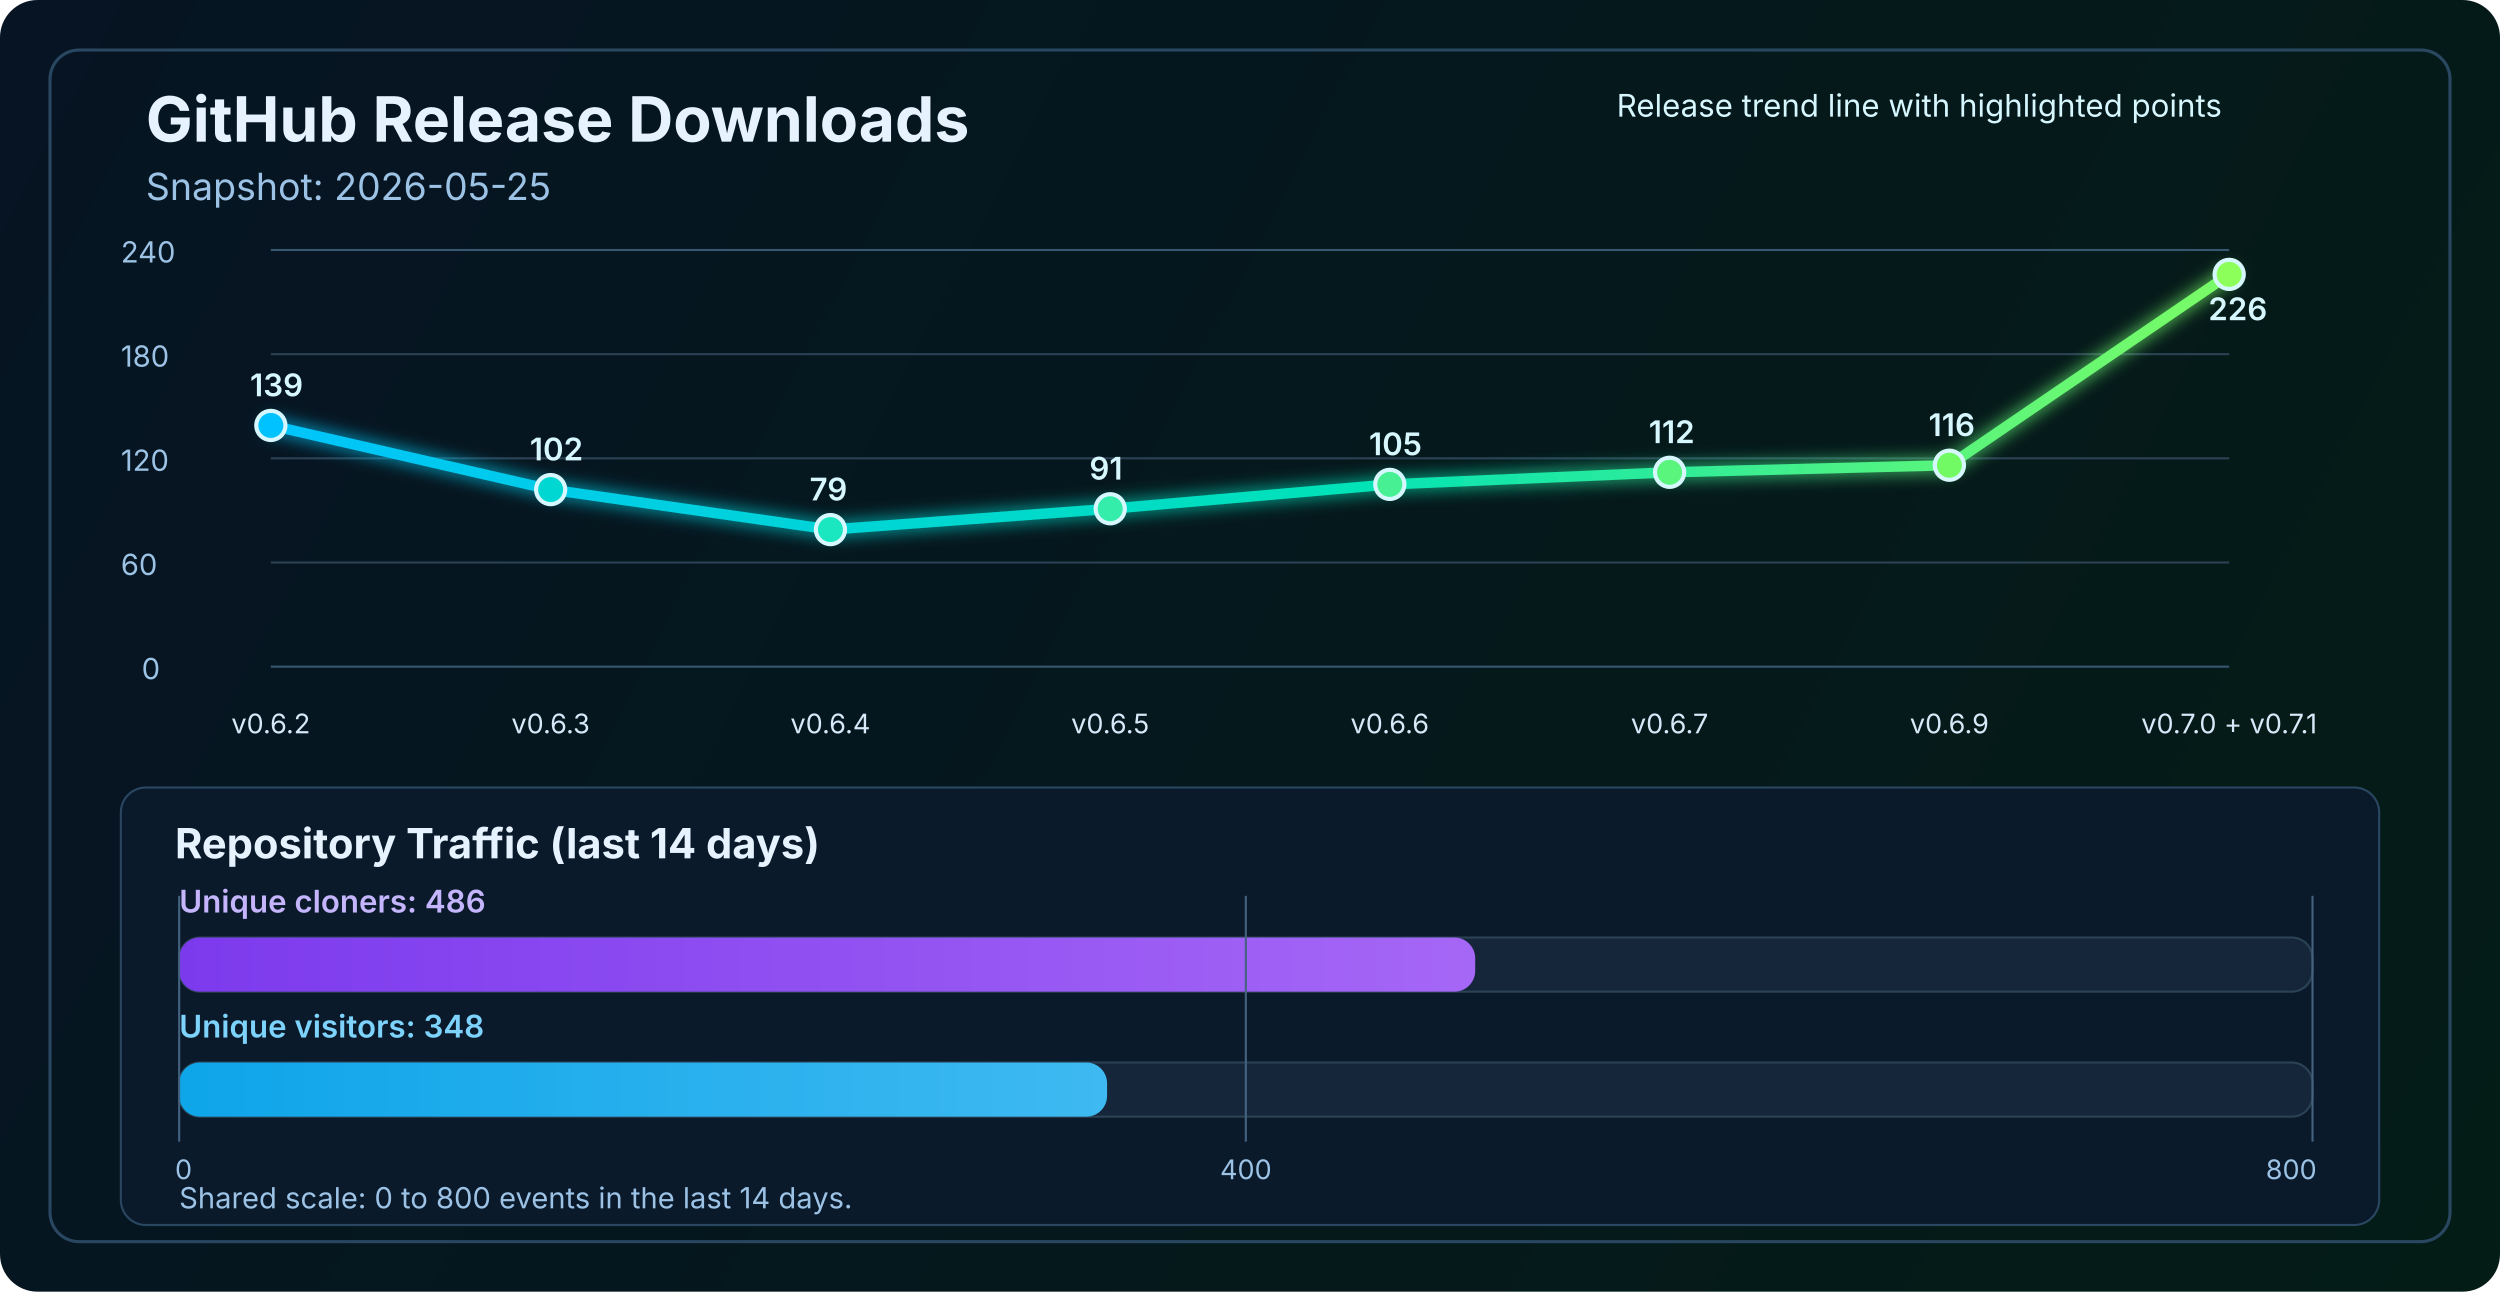
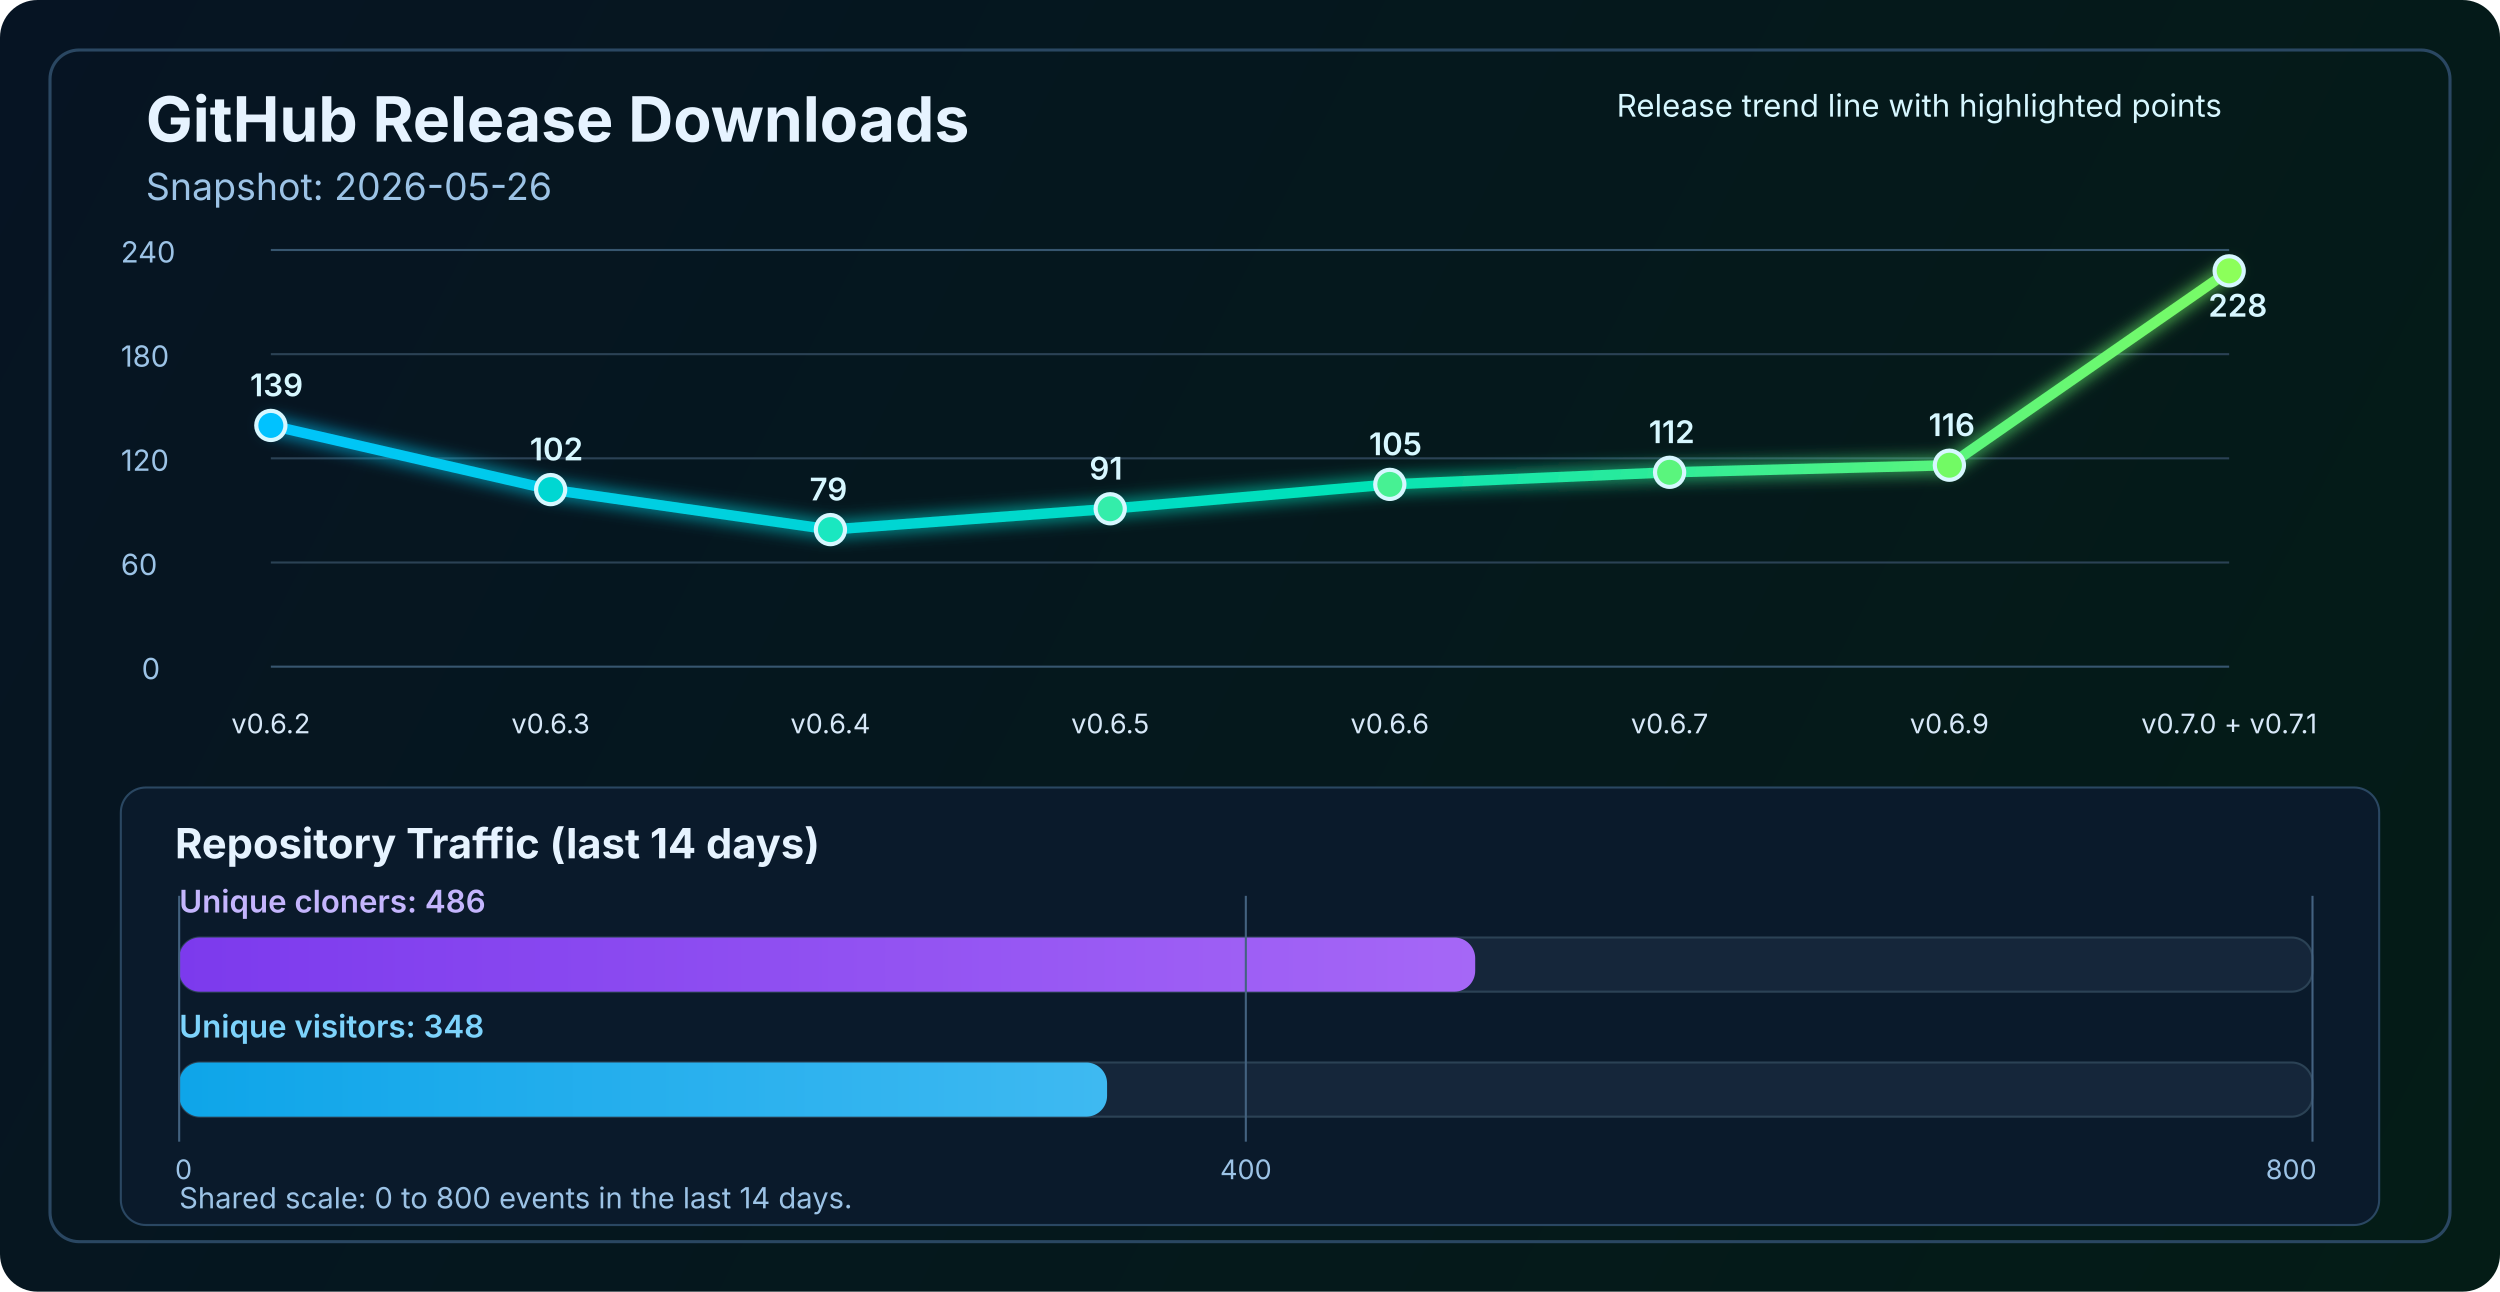
<svg xmlns="http://www.w3.org/2000/svg" width="1200" height="620" viewBox="0 0 1200 620" fill="none" role="img" aria-labelledby="title desc">
  <defs>
    <linearGradient id="bg" x1="0" y1="0" x2="1200" y2="620" gradientUnits="userSpaceOnUse">
      <stop stop-color="#061423" />
      <stop offset="1" stop-color="#041C16" />
    </linearGradient>
    <linearGradient id="line" x1="130" y1="86" x2="1070" y2="340" gradientUnits="userSpaceOnUse">
      <stop stop-color="#00C2FF" />
      <stop offset="0.55" stop-color="#00E2B8" />
      <stop offset="1" stop-color="#8CFF5A" />
    </linearGradient>
    <linearGradient id="cloneFill" x1="86" y1="450" x2="1110" y2="450" gradientUnits="userSpaceOnUse">
      <stop stop-color="#7C3AED" />
      <stop offset="1" stop-color="#C084FC" />
    </linearGradient>
    <linearGradient id="viewFill" x1="86" y1="482" x2="1110" y2="482" gradientUnits="userSpaceOnUse">
      <stop stop-color="#0EA5E9" />
      <stop offset="1" stop-color="#7DD3FC" />
    </linearGradient>
    <filter id="glow" x="-50%" y="-50%" width="200%" height="200%">
      <feGaussianBlur stdDeviation="4" result="blur" />
      <feMerge>
        <feMergeNode in="blur" />
        <feMergeNode in="SourceGraphic" />
      </feMerge>
    </filter>
  </defs>
  <rect width="1200" height="620" rx="18" fill="url(#bg)" />
  <rect x="24" y="24" width="1152" height="572" rx="14" stroke="#2A4762" stroke-width="1.5" />
  <text x="70" y="68" fill="#E6F3FF" font-size="30" font-family="SF Pro Display, -apple-system, BlinkMacSystemFont, Segoe UI, sans-serif" font-weight="700">GitHub Release Downloads</text>
-   <text x="70" y="96" fill="#9CC3E6" font-size="18" font-family="SF Pro Text, -apple-system, BlinkMacSystemFont, Segoe UI, sans-serif">Snapshot: 2026-05-25</text>
+   <text x="70" y="96" fill="#9CC3E6" font-size="18" font-family="SF Pro Text, -apple-system, BlinkMacSystemFont, Segoe UI, sans-serif">Snapshot: 2026-05-26</text>
  <line x1="130" y1="320.0" x2="1070" y2="320.0" stroke="#37566F" stroke-width="1" />
  <line x1="130" y1="270.0" x2="1070" y2="270.0" stroke="#2B4255" stroke-width="1" />
  <line x1="130" y1="220.0" x2="1070" y2="220.0" stroke="#2B4255" stroke-width="1" />
  <line x1="130" y1="170.0" x2="1070" y2="170.0" stroke="#2B4255" stroke-width="1" />
  <line x1="130" y1="120.0" x2="1070" y2="120.0" stroke="#37566F" stroke-width="1" />
  <text x="68" y="326.0" fill="#9CC3E6" font-size="14" font-family="SF Pro Text, -apple-system, BlinkMacSystemFont, Segoe UI, sans-serif">0</text>
  <text x="58" y="276.0" fill="#9CC3E6" font-size="14" font-family="SF Pro Text, -apple-system, BlinkMacSystemFont, Segoe UI, sans-serif">60</text>
  <text x="58" y="226.0" fill="#9CC3E6" font-size="14" font-family="SF Pro Text, -apple-system, BlinkMacSystemFont, Segoe UI, sans-serif">120</text>
  <text x="58" y="176.0" fill="#9CC3E6" font-size="14" font-family="SF Pro Text, -apple-system, BlinkMacSystemFont, Segoe UI, sans-serif">180</text>
  <text x="58" y="126.0" fill="#9CC3E6" font-size="14" font-family="SF Pro Text, -apple-system, BlinkMacSystemFont, Segoe UI, sans-serif">240</text>
-   <polyline points="130.0,204.2 264.3,235.0 398.6,254.2 532.9,244.2 667.1,232.5 801.4,226.7 935.7,223.3 1070.0,131.7" fill="none" stroke="url(#line)" stroke-width="5" stroke-linecap="round" stroke-linejoin="round" filter="url(#glow)" />
+   <polyline points="130.0,204.2 264.3,235.0 398.6,254.2 532.9,244.2 667.1,232.5 801.4,226.7 935.7,223.3 1070.0,130.0" fill="none" stroke="url(#line)" stroke-width="5" stroke-linecap="round" stroke-linejoin="round" filter="url(#glow)" />
  <circle cx="130.0" cy="204.2" r="7" fill="#00C2FF" stroke="#D7F7FF" stroke-width="2" />
  <circle cx="264.3" cy="235.0" r="7" fill="#00D7D2" stroke="#D7F7FF" stroke-width="2" />
  <circle cx="398.6" cy="254.2" r="7" fill="#1AE7C0" stroke="#D7F7FF" stroke-width="2" />
  <circle cx="532.9" cy="244.2" r="7" fill="#34EDAA" stroke="#D7F7FF" stroke-width="2" />
  <circle cx="667.1" cy="232.5" r="7" fill="#47F193" stroke="#D7F7FF" stroke-width="2" />
  <circle cx="801.4" cy="226.7" r="7" fill="#5AF57D" stroke="#D7F7FF" stroke-width="2" />
  <circle cx="935.7" cy="223.3" r="7" fill="#72FA64" stroke="#D7F7FF" stroke-width="2" />
-   <circle cx="1070.0" cy="131.7" r="7" fill="#8CFF5A" stroke="#D7F7FF" stroke-width="2" />
+   <circle cx="1070.0" cy="130.0" r="7" fill="#8CFF5A" stroke="#D7F7FF" stroke-width="2" />
  <text x="130.0" y="352" text-anchor="middle" fill="#D7E8F8" font-size="13" font-family="SF Pro Text, -apple-system, BlinkMacSystemFont, Segoe UI, sans-serif">v0.6.2</text>
  <text x="264.3" y="352" text-anchor="middle" fill="#D7E8F8" font-size="13" font-family="SF Pro Text, -apple-system, BlinkMacSystemFont, Segoe UI, sans-serif">v0.6.3</text>
  <text x="398.6" y="352" text-anchor="middle" fill="#D7E8F8" font-size="13" font-family="SF Pro Text, -apple-system, BlinkMacSystemFont, Segoe UI, sans-serif">v0.6.4</text>
  <text x="532.9" y="352" text-anchor="middle" fill="#D7E8F8" font-size="13" font-family="SF Pro Text, -apple-system, BlinkMacSystemFont, Segoe UI, sans-serif">v0.6.5</text>
  <text x="667.1" y="352" text-anchor="middle" fill="#D7E8F8" font-size="13" font-family="SF Pro Text, -apple-system, BlinkMacSystemFont, Segoe UI, sans-serif">v0.6.6</text>
  <text x="801.4" y="352" text-anchor="middle" fill="#D7E8F8" font-size="13" font-family="SF Pro Text, -apple-system, BlinkMacSystemFont, Segoe UI, sans-serif">v0.6.7</text>
  <text x="935.7" y="352" text-anchor="middle" fill="#D7E8F8" font-size="13" font-family="SF Pro Text, -apple-system, BlinkMacSystemFont, Segoe UI, sans-serif">v0.6.9</text>
  <text x="1070.0" y="352" text-anchor="middle" fill="#D7E8F8" font-size="13" font-family="SF Pro Text, -apple-system, BlinkMacSystemFont, Segoe UI, sans-serif">v0.7.0 + v0.7.1</text>
  <text x="120.0" y="190.2" fill="#D7F7FF" font-size="15" font-family="SF Pro Text, -apple-system, BlinkMacSystemFont, Segoe UI, sans-serif" font-weight="600">139</text>
  <text x="254.3" y="221.0" fill="#D7F7FF" font-size="15" font-family="SF Pro Text, -apple-system, BlinkMacSystemFont, Segoe UI, sans-serif" font-weight="600">102</text>
  <text x="388.6" y="240.2" fill="#D7F7FF" font-size="15" font-family="SF Pro Text, -apple-system, BlinkMacSystemFont, Segoe UI, sans-serif" font-weight="600">79</text>
  <text x="522.9" y="230.2" fill="#D7F7FF" font-size="15" font-family="SF Pro Text, -apple-system, BlinkMacSystemFont, Segoe UI, sans-serif" font-weight="600">91</text>
  <text x="657.1" y="218.5" fill="#D7F7FF" font-size="15" font-family="SF Pro Text, -apple-system, BlinkMacSystemFont, Segoe UI, sans-serif" font-weight="600">105</text>
  <text x="791.4" y="212.7" fill="#D7F7FF" font-size="15" font-family="SF Pro Text, -apple-system, BlinkMacSystemFont, Segoe UI, sans-serif" font-weight="600">112</text>
  <text x="925.7" y="209.3" fill="#D7F7FF" font-size="15" font-family="SF Pro Text, -apple-system, BlinkMacSystemFont, Segoe UI, sans-serif" font-weight="600">116</text>
-   <text x="1060.0" y="153.7" fill="#D7F7FF" font-size="15" font-family="SF Pro Text, -apple-system, BlinkMacSystemFont, Segoe UI, sans-serif" font-weight="600">226</text>
+   <text x="1060.0" y="152.0" fill="#D7F7FF" font-size="15" font-family="SF Pro Text, -apple-system, BlinkMacSystemFont, Segoe UI, sans-serif" font-weight="600">228</text>
  <text x="776" y="56" fill="#D7F7FF" font-size="15" font-family="SF Pro Text, -apple-system, BlinkMacSystemFont, Segoe UI, sans-serif">Release trend line with highlighted points</text>
  <rect x="58" y="378" width="1084" height="210" rx="12" fill="#0A1A2B" stroke="#2A4762" stroke-width="1" />
  <text x="84" y="412" fill="#E6F3FF" font-size="20" font-family="SF Pro Text, -apple-system, BlinkMacSystemFont, Segoe UI, sans-serif" font-weight="700">Repository Traffic (last 14 days)</text>
  <text x="86" y="438" fill="#C4B5FD" font-size="15" font-family="SF Pro Text, -apple-system, BlinkMacSystemFont, Segoe UI, sans-serif" font-weight="600">Unique cloners: 486</text>
  <rect x="86" y="450" width="1024" height="26" rx="10" fill="#15263A" stroke="#2B4255" stroke-width="1" />
  <rect x="86" y="450" width="622.1" height="26" rx="10" fill="url(#cloneFill)" />
  <text x="86" y="498" fill="#7DD3FC" font-size="15" font-family="SF Pro Text, -apple-system, BlinkMacSystemFont, Segoe UI, sans-serif" font-weight="600">Unique visitors: 348</text>
  <rect x="86" y="510" width="1024" height="26" rx="10" fill="#15263A" stroke="#2B4255" stroke-width="1" />
  <rect x="86" y="510" width="445.4" height="26" rx="10" fill="url(#viewFill)" />
  <line x1="86" y1="430" x2="86" y2="548" stroke="#436280" stroke-width="1" />
  <line x1="598.0" y1="430" x2="598.0" y2="548" stroke="#436280" stroke-width="1" />
  <line x1="1110" y1="430" x2="1110" y2="548" stroke="#436280" stroke-width="1" />
  <text x="84" y="566" text-anchor="start" fill="#9CC3E6" font-size="13" font-family="SF Pro Text, -apple-system, BlinkMacSystemFont, Segoe UI, sans-serif">0</text>
  <text x="598.0" y="566" text-anchor="middle" fill="#9CC3E6" font-size="13" font-family="SF Pro Text, -apple-system, BlinkMacSystemFont, Segoe UI, sans-serif">400</text>
  <text x="1112" y="566" text-anchor="end" fill="#9CC3E6" font-size="13" font-family="SF Pro Text, -apple-system, BlinkMacSystemFont, Segoe UI, sans-serif">800</text>
  <text x="86" y="580" fill="#9CC3E6" font-size="14" font-family="SF Pro Text, -apple-system, BlinkMacSystemFont, Segoe UI, sans-serif">Shared scale: 0 to 800 events in the last 14 days.</text>
</svg>
